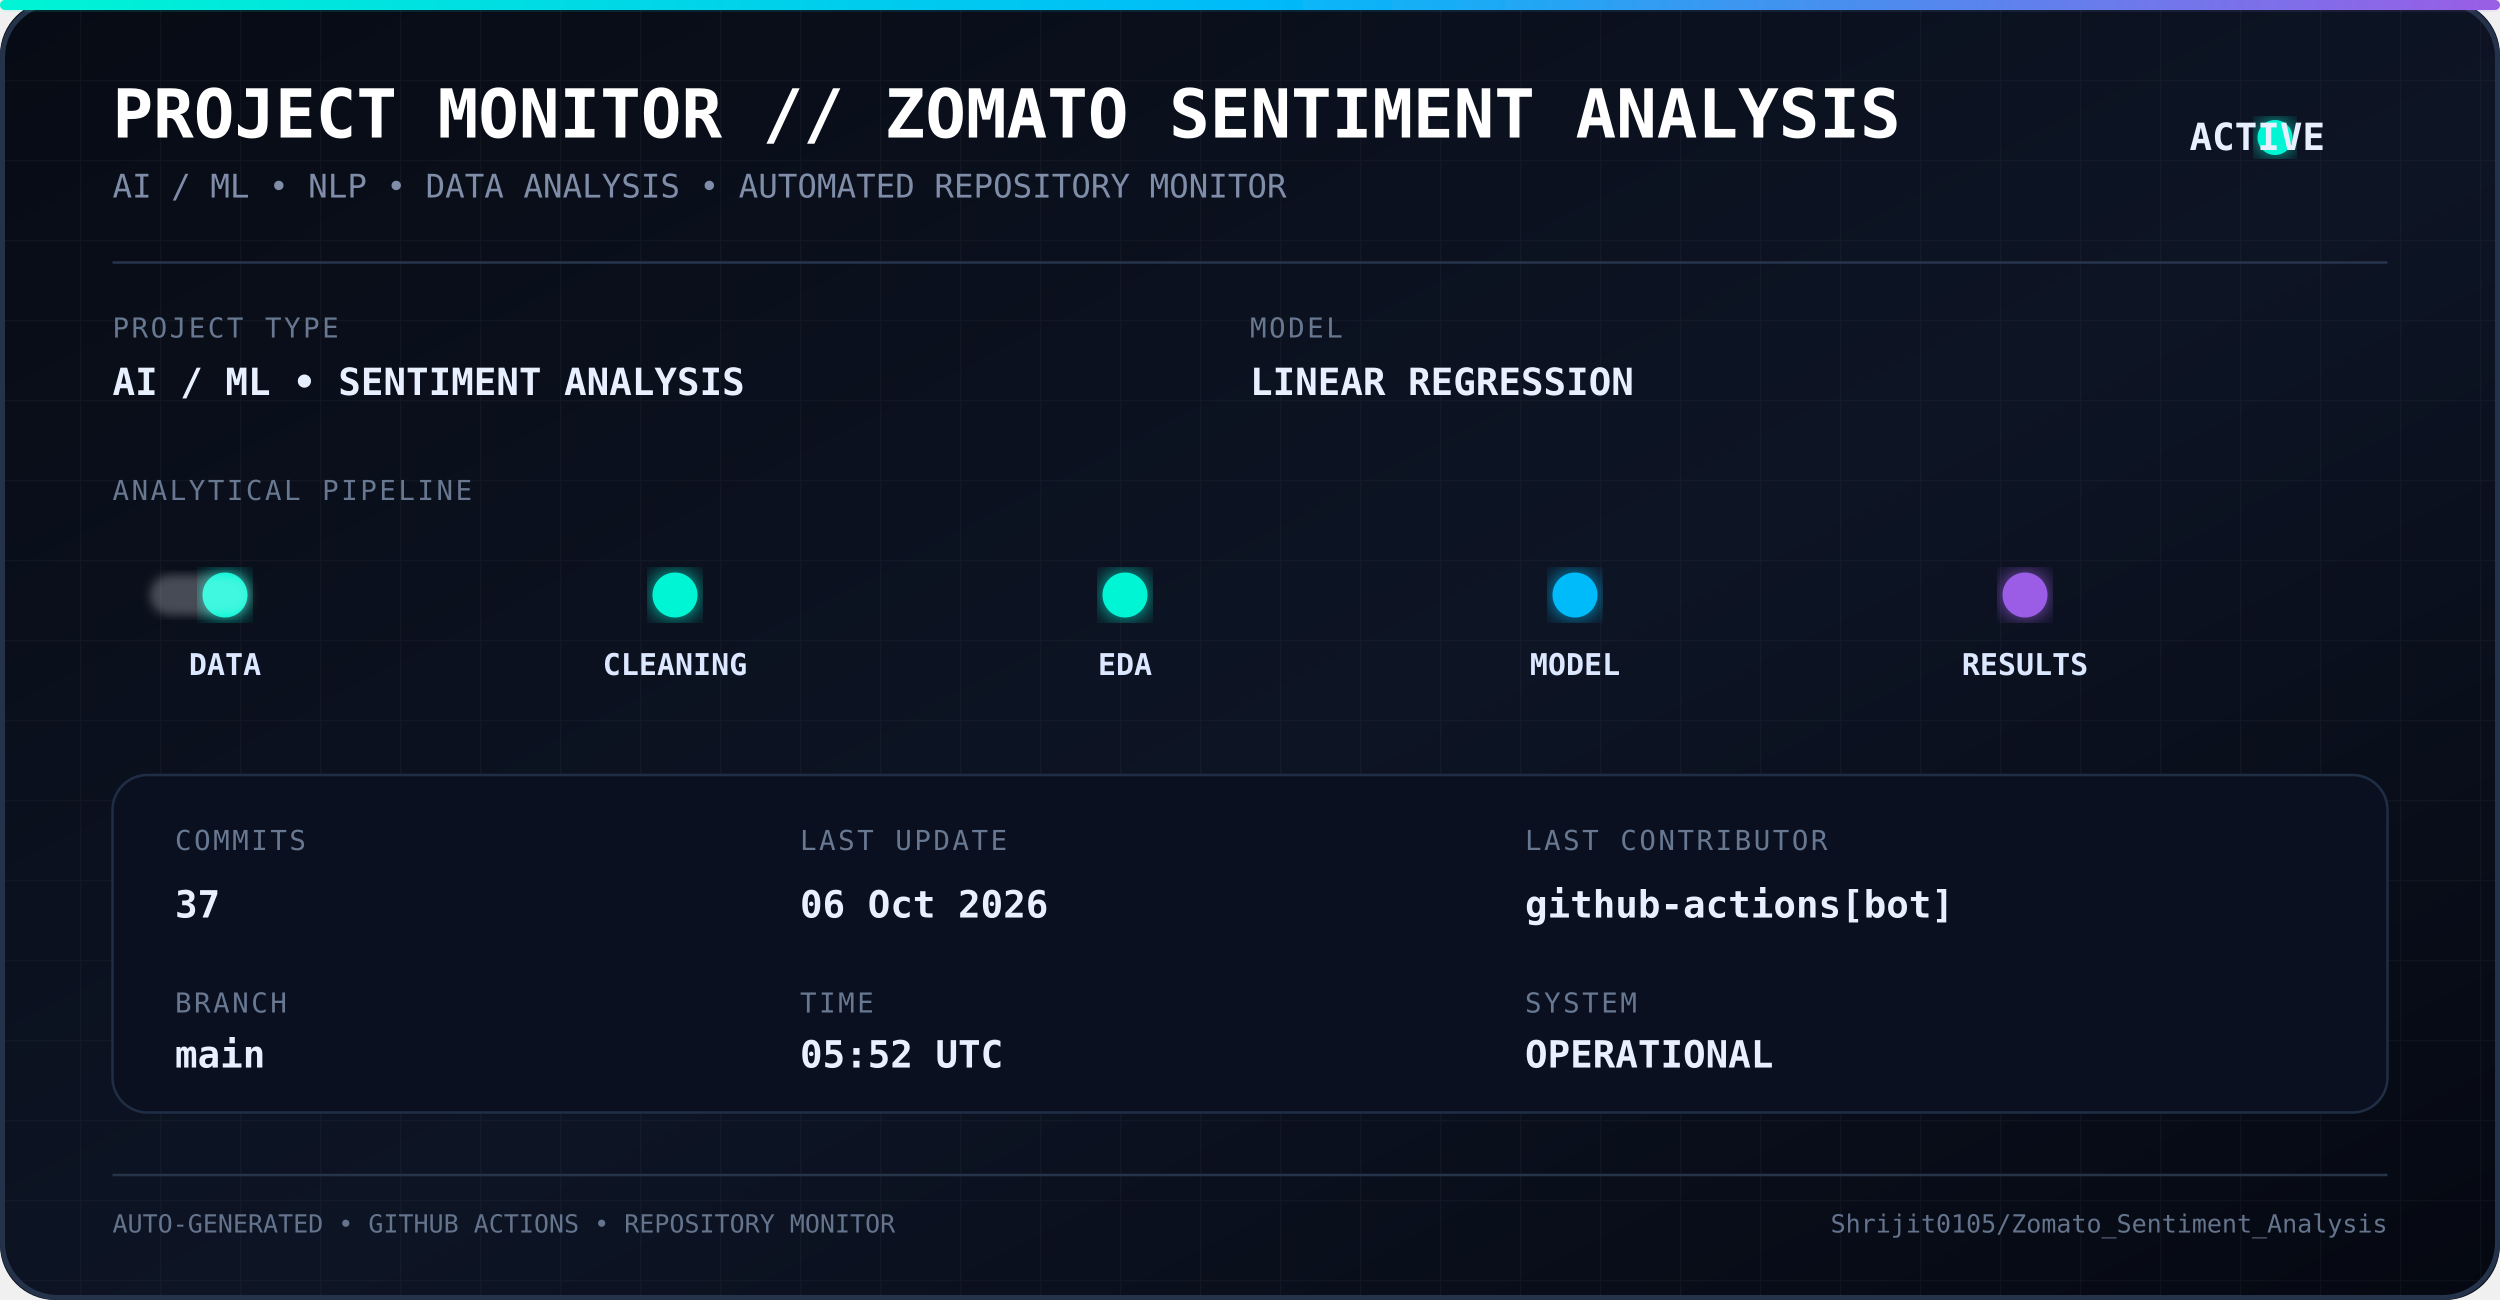
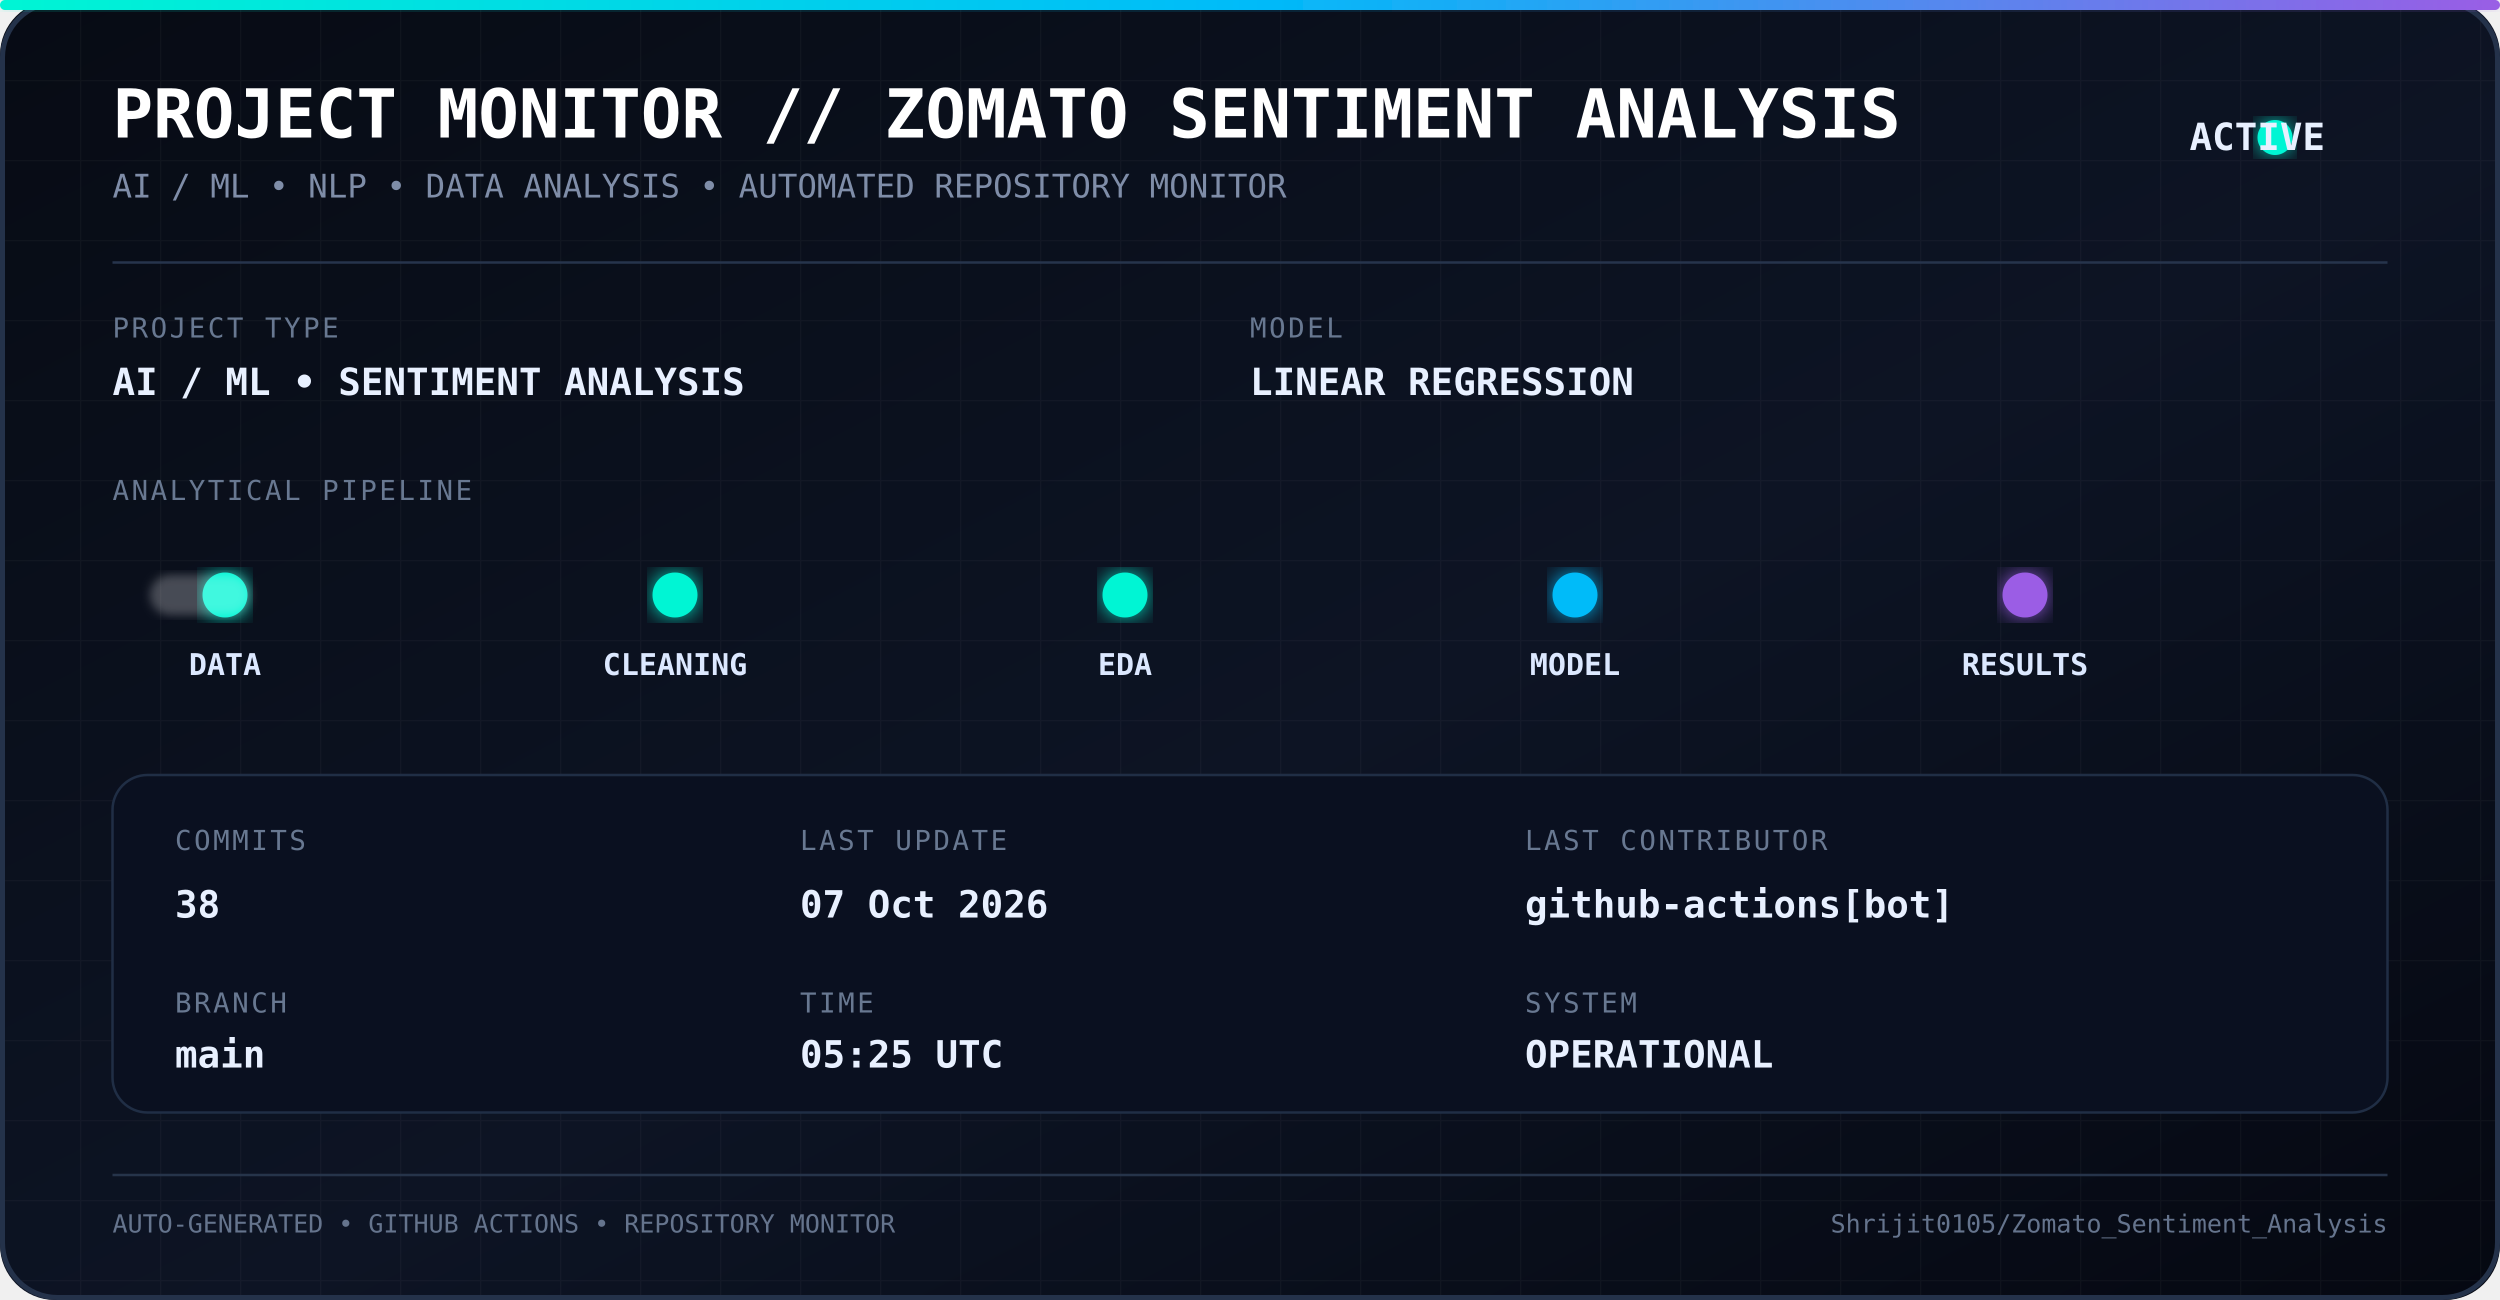
<svg xmlns="http://www.w3.org/2000/svg" width="1000" height="520" viewBox="0 0 1000 520">
  <defs>
    <linearGradient id="bg" x1="0" y1="0" x2="1" y2="1">
      <stop offset="0%" stop-color="#070b14" />
      <stop offset="55%" stop-color="#0d1424" />
      <stop offset="100%" stop-color="#050811" />
    </linearGradient>
    <linearGradient id="line" x1="0" y1="0" x2="1" y2="0">
      <stop offset="0%" stop-color="#00f5d4" />
      <stop offset="50%" stop-color="#00bbf9" />
      <stop offset="100%" stop-color="#9b5de5" />
    </linearGradient>
    <filter id="glow">
      <feGaussianBlur stdDeviation="5" result="blur" />
      <feMerge>
        <feMergeNode in="blur" />
        <feMergeNode in="SourceGraphic" />
      </feMerge>
    </filter>
    <filter id="softGlow">
      <feGaussianBlur stdDeviation="2" />
    </filter>
    <pattern id="grid" width="32" height="32" patternUnits="userSpaceOnUse">
      <path d="M 32 0 L 0 0 0 32" fill="none" stroke="#ffffff" stroke-opacity="0.035" stroke-width="1" />
    </pattern>
    <style>
      .title {
        font-family: monospace;
        font-size: 27px;
        font-weight: bold;
        fill: #ffffff;
      }

      .subtitle {
        font-family: monospace;
        font-size: 13px;
        fill: #7f8da8;
      }

      .label {
        font-family: monospace;
        font-size: 11px;
        fill: #687891;
        letter-spacing: 1px;
      }

      .value {
        font-family: monospace;
        font-size: 15px;
        font-weight: bold;
        fill: #e8f0ff;
      }

      .pipeline {
        font-family: monospace;
        font-size: 12px;
        font-weight: bold;
        fill: #dce8ff;
      }

      .small {
        font-family: monospace;
        font-size: 10px;
        fill: #65748d;
      }
    </style>
  </defs>
  <rect width="1000" height="520" rx="22" fill="url(#bg)" />
  <rect width="1000" height="520" rx="22" fill="url(#grid)" />
  <rect x="1" y="1" width="998" height="518" rx="22" fill="none" stroke="#24324a" stroke-width="2" />
  <rect x="0" y="0" width="1000" height="4" rx="2" fill="url(#line)" filter="url(#glow)" />
  <text x="45" y="55" class="title">
    PROJECT MONITOR // ZOMATO SENTIMENT ANALYSIS
  </text>
  <text x="45" y="79" class="subtitle">
    AI / ML • NLP • DATA ANALYSIS • AUTOMATED REPOSITORY MONITOR
  </text>
  <circle cx="910" cy="55" r="7" fill="#00f5d4" filter="url(#glow)">
    <animate attributeName="opacity" values="1;0.35;1" dur="1.8s" repeatCount="indefinite" />
  </circle>
  <text x="930" y="60" class="value" text-anchor="end">
    ACTIVE
  </text>
  <line x1="45" y1="105" x2="955" y2="105" stroke="#26344c" />
  <text x="45" y="135" class="label">
    PROJECT TYPE
  </text>
  <text x="45" y="158" class="value">
    AI / ML • SENTIMENT ANALYSIS
  </text>
  <text x="500" y="135" class="label">
    MODEL
  </text>
  <text x="500" y="158" class="value">
    LINEAR REGRESSION
  </text>
  <text x="45" y="200" class="label">
    ANALYTICAL PIPELINE
  </text>
  <line x1="55" y1="238" x2="945" y2="238" stroke="url(#line)" stroke-width="2" opacity="0.7" />
  <circle cx="90" cy="238" r="9" fill="#00f5d4" filter="url(#glow)" />
  <circle cx="270" cy="238" r="9" fill="#00f5d4" filter="url(#glow)" />
  <circle cx="450" cy="238" r="9" fill="#00f5d4" filter="url(#glow)" />
  <circle cx="630" cy="238" r="9" fill="#00bbf9" filter="url(#glow)" />
  <circle cx="810" cy="238" r="9" fill="#9b5de5" filter="url(#glow)" />
  <text x="90" y="270" text-anchor="middle" class="pipeline">
    DATA
  </text>
  <text x="270" y="270" text-anchor="middle" class="pipeline">
    CLEANING
  </text>
  <text x="450" y="270" text-anchor="middle" class="pipeline">
    EDA
  </text>
  <text x="630" y="270" text-anchor="middle" class="pipeline">
    MODEL
  </text>
  <text x="810" y="270" text-anchor="middle" class="pipeline">
    RESULTS
  </text>
  <rect x="60" y="230" width="40" height="16" rx="8" fill="#ffffff" opacity="0.25" filter="url(#softGlow)">
    <animate attributeName="x" values="60;900;60" dur="5s" repeatCount="indefinite" />
  </rect>
  <rect x="45" y="310" width="910" height="135" rx="14" fill="#0a1020" stroke="#202e45" />
  <text x="70" y="340" class="label">
    COMMITS
  </text>
  <text x="70" y="367" class="value">
-     37
+     38
  </text>
  <text x="70" y="405" class="label">
    BRANCH
  </text>
  <text x="70" y="427" class="value">
    main
  </text>
  <text x="320" y="340" class="label">
    LAST UPDATE
  </text>
  <text x="320" y="367" class="value">
-     06 Oct 2026
+     07 Oct 2026
  </text>
  <text x="320" y="405" class="label">
    TIME
  </text>
  <text x="320" y="427" class="value">
-     05:52 UTC
+     05:25 UTC
  </text>
  <text x="610" y="340" class="label">
    LAST CONTRIBUTOR
  </text>
  <text x="610" y="367" class="value">
    github-actions[bot]
  </text>
  <text x="610" y="405" class="label">
    SYSTEM
  </text>
  <text x="610" y="427" class="value">
    OPERATIONAL
  </text>
  <line x1="45" y1="470" x2="955" y2="470" stroke="#26344a" />
  <text x="45" y="493" class="small">
    AUTO-GENERATED • GITHUB ACTIONS • REPOSITORY MONITOR
  </text>
  <text x="955" y="493" text-anchor="end" class="small">
    Shrijit0105/Zomato_Sentiment_Analysis
  </text>
</svg>
